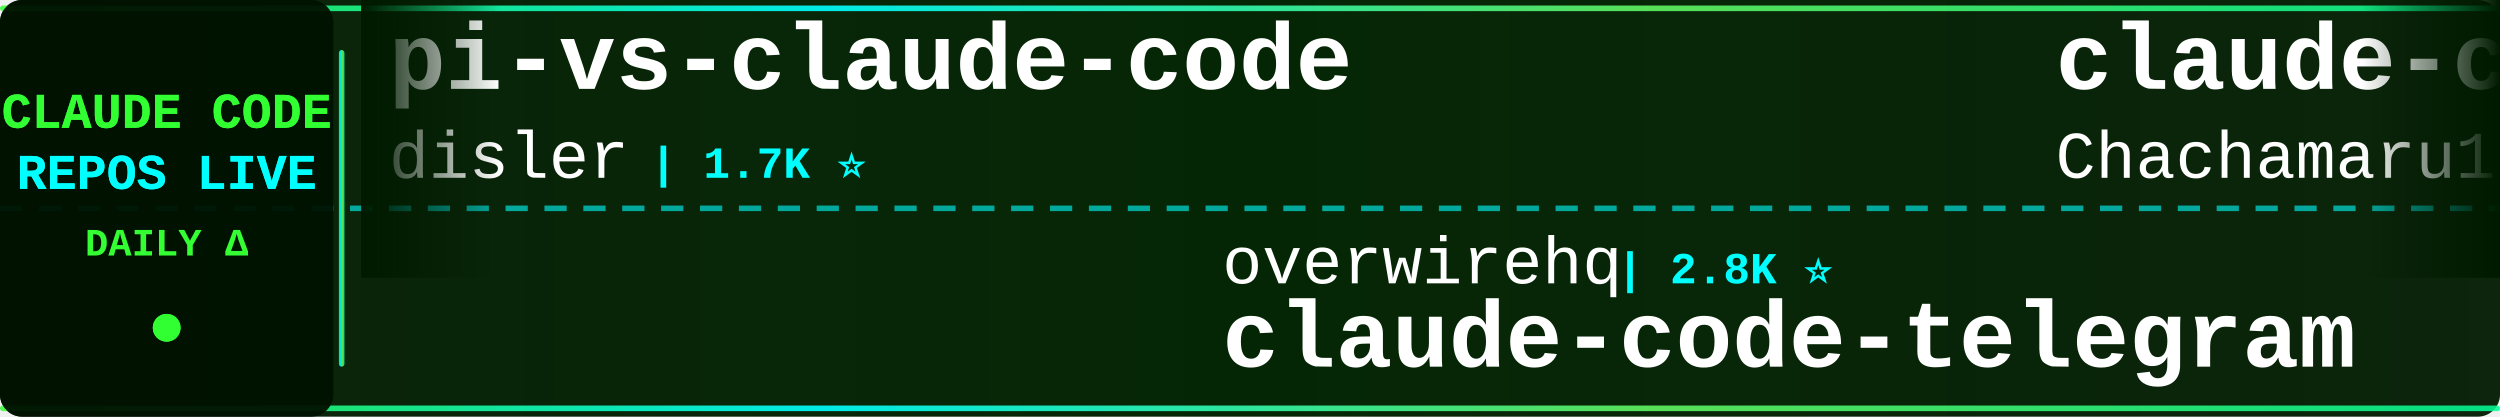
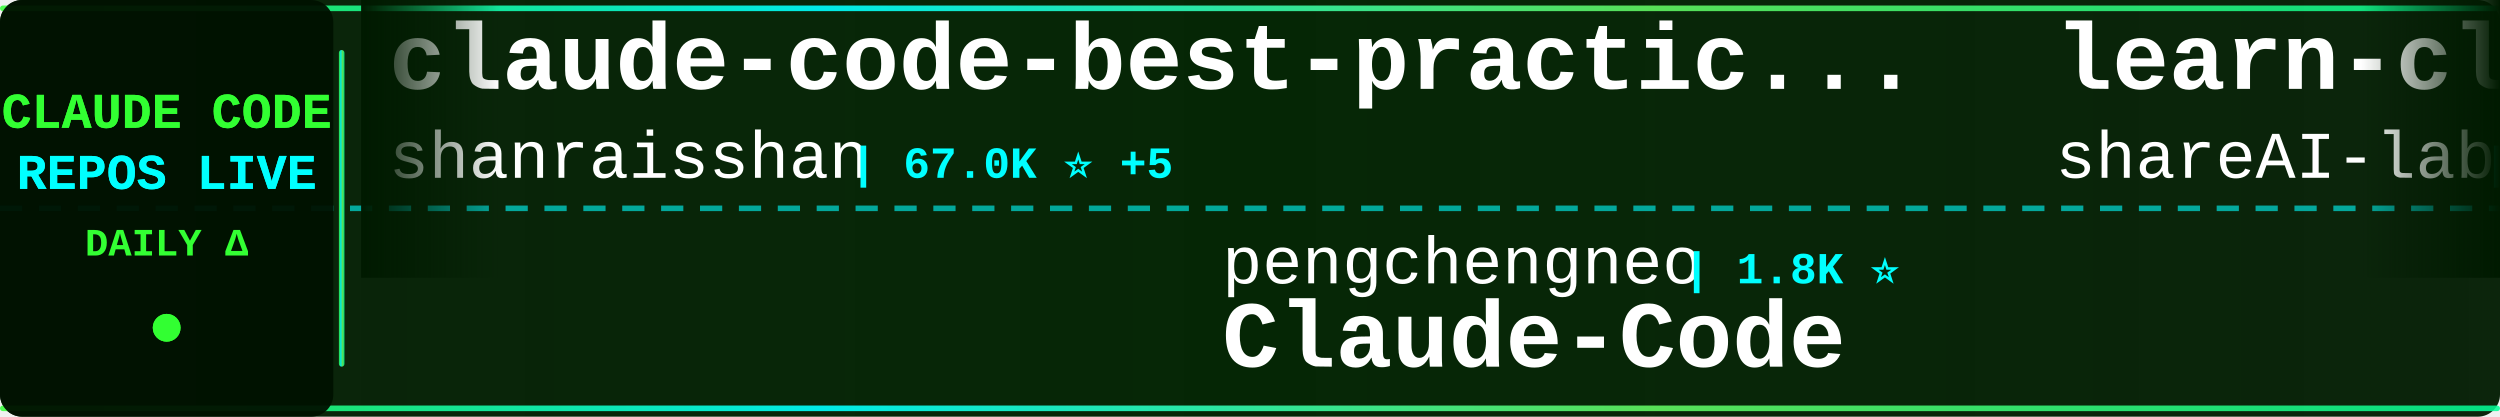
<svg xmlns="http://www.w3.org/2000/svg" width="900" height="150">
  <defs>
    <linearGradient id="tickerBg" x1="0%" y1="0%" x2="100%" y2="0%">
      <stop offset="0%" style="stop-color:#001a00;stop-opacity:0.95" />
      <stop offset="50%" style="stop-color:#002200;stop-opacity:0.98" />
      <stop offset="100%" style="stop-color:#001a00;stop-opacity:0.95" />
    </linearGradient>
    <linearGradient id="borderGrad" x1="0%" y1="0%" x2="100%" y2="0%">
      <stop offset="0%" style="stop-color:#33ff33;stop-opacity:0.85">
        <animate attributeName="stop-opacity" values="0.85;1;0.85" dur="2s" repeatCount="indefinite" />
      </stop>
      <stop offset="33%" style="stop-color:#00ffff;stop-opacity:0.9">
        <animate attributeName="stop-opacity" values="0.9;1;0.9" dur="2.2s" repeatCount="indefinite" />
      </stop>
      <stop offset="66%" style="stop-color:#66ff66;stop-opacity:0.85">
        <animate attributeName="stop-opacity" values="0.85;1;0.85" dur="1.8s" repeatCount="indefinite" />
      </stop>
      <stop offset="100%" style="stop-color:#00ff99;stop-opacity:0.85">
        <animate attributeName="stop-opacity" values="0.85;1;0.85" dur="2s" repeatCount="indefinite" />
      </stop>
    </linearGradient>
    <filter id="textGlow">
      <feGaussianBlur stdDeviation="0.1" result="coloredBlur" />
      <feMerge>
        <feMergeNode in="coloredBlur" />
        <feMergeNode in="SourceGraphic" />
      </feMerge>
    </filter>
    <filter id="metricGlow">
      <feGaussianBlur stdDeviation="0.2" result="coloredBlur" />
      <feMerge>
        <feMergeNode in="coloredBlur" />
        <feMergeNode in="SourceGraphic" />
      </feMerge>
    </filter>
    <linearGradient id="leftFade" x1="0%" y1="0%" x2="100%" y2="0%">
      <stop offset="0%" style="stop-color:#001a00;stop-opacity:1" />
      <stop offset="100%" style="stop-color:#001a00;stop-opacity:0" />
    </linearGradient>
    <linearGradient id="rightFade" x1="0%" y1="0%" x2="100%" y2="0%">
      <stop offset="0%" style="stop-color:#001a00;stop-opacity:0" />
      <stop offset="100%" style="stop-color:#001a00;stop-opacity:1" />
    </linearGradient>
  </defs>
  <rect width="900" height="150" fill="url(#tickerBg)" rx="8" />
  <rect x="0" y="2" width="900" height="2" fill="url(#borderGrad)" rx="1" />
  <rect x="0" y="146" width="900" height="2" fill="url(#borderGrad)" rx="1" />
  <line x1="0" y1="75" x2="900" y2="75" stroke="#00ffff" stroke-width="2" stroke-dasharray="8 6" opacity="0.6" />
  <rect x="0" y="0" width="120" height="150" fill="#001100" opacity="0.95" rx="8" />
  <text x="60" y="46" font-family="'Courier New', monospace" font-size="18" font-weight="bold" fill="#33ff33" text-anchor="middle" filter="url(#textGlow)">
    CLAUDE CODE
  </text>
  <text x="60" y="68" font-family="'Courier New', monospace" font-size="18" font-weight="bold" fill="#00ffff" text-anchor="middle" filter="url(#textGlow)">
    REPOS LIVE
  </text>
  <text x="60" y="92" font-family="'Courier New', monospace" font-size="14" font-weight="bold" fill="#33ff33" text-anchor="middle">
    DAILY Δ
  </text>
  <circle cx="60" cy="118" r="5" fill="#33ff33" filter="url(#metricGlow)">
    <animate attributeName="r" values="4;6;4" dur="1.5s" repeatCount="indefinite" />
    <animate attributeName="opacity" values="0.6;1;0.6" dur="1.5s" repeatCount="indefinite" />
  </circle>
  <rect x="122" y="18" width="2" height="114" fill="url(#borderGrad)" rx="1" />
  <clipPath id="tickerClip">
    <rect x="130" y="0" width="770" height="150" />
  </clipPath>
  <g clip-path="url(#tickerClip)">
    <g id="tickerItems">
      <animateTransform attributeName="transform" attributeType="XML" type="translate" from="0 0" to="-3000 0" dur="54s" repeatCount="indefinite" />
      <g transform="translate(0, 0)">
-         <text x="140" y="32" font-family="'Courier New', monospace" font-size="34" font-weight="bold" fill="#ffffff">pi-vs-claude-code</text>
-         <text x="140" y="64" font-family="'Courier New', monospace" font-size="24" font-weight="normal" fill="#ffffff" opacity="1.0">disler</text>
-         <text x="234" y="64" font-family="'Courier New', monospace" font-size="16" font-weight="bold" fill="#00ffff"> | 1.7K ⭐</text>
+         <text x="140" y="32" font-family="'Courier New', monospace" font-size="34" font-weight="bold" fill="#ffffff">claude-code-best-practic...</text>
+         <text x="140" y="64" font-family="'Courier New', monospace" font-size="24" font-weight="normal" fill="#ffffff" opacity="1.0">shanraisshan</text>
+         <text x="306" y="64" font-family="'Courier New', monospace" font-size="16" font-weight="bold" fill="#00ffff"> | 67.0K ⭐ +5</text>
      </g>
      <g transform="translate(300, 0)">
-         <text x="140" y="102" font-family="'Courier New', monospace" font-size="24" font-weight="normal" fill="#ffffff" opacity="1.0">overwirehq</text>
-         <text x="282" y="102" font-family="'Courier New', monospace" font-size="16" font-weight="bold" fill="#00ffff"> | 2.8K ⭐</text>
-         <text x="140" y="132" font-family="'Courier New', monospace" font-size="34" font-weight="bold" fill="#ffffff">claude-code-telegram</text>
+         <text x="140" y="102" font-family="'Courier New', monospace" font-size="24" font-weight="normal" fill="#ffffff" opacity="1.0">pengchengneo</text>
+         <text x="306" y="102" font-family="'Courier New', monospace" font-size="16" font-weight="bold" fill="#00ffff"> | 1.8K ⭐</text>
+         <text x="140" y="132" font-family="'Courier New', monospace" font-size="34" font-weight="bold" fill="#ffffff">Claude-Code</text>
      </g>
      <g transform="translate(600, 0)">
-         <text x="140" y="32" font-family="'Courier New', monospace" font-size="34" font-weight="bold" fill="#ffffff">claude-code-harness</text>
-         <text x="140" y="64" font-family="'Courier New', monospace" font-size="24" font-weight="normal" fill="#ffffff" opacity="1.0">Chachamaru127</text>
-         <text x="318" y="64" font-family="'Courier New', monospace" font-size="16" font-weight="bold" fill="#00ffff"> | 3.1K ⭐</text>
+         <text x="140" y="32" font-family="'Courier New', monospace" font-size="34" font-weight="bold" fill="#ffffff">learn-claude-code</text>
+         <text x="140" y="64" font-family="'Courier New', monospace" font-size="24" font-weight="normal" fill="#ffffff" opacity="1.0">shareAI-lab</text>
+         <text x="294" y="64" font-family="'Courier New', monospace" font-size="16" font-weight="bold" fill="#00ffff"> | 78.0K ⭐ +5</text>
      </g>
      <g transform="translate(900, 0)">
-         <text x="140" y="102" font-family="'Courier New', monospace" font-size="24" font-weight="normal" fill="#ffffff" opacity="1.0">ponponon</text>
-         <text x="258" y="102" font-family="'Courier New', monospace" font-size="16" font-weight="bold" fill="#00ffff"> | 2.3K ⭐</text>
-         <text x="140" y="132" font-family="'Courier New', monospace" font-size="34" font-weight="bold" fill="#ffffff">claude_code_src</text>
+         <text x="140" y="102" font-family="'Courier New', monospace" font-size="24" font-weight="normal" fill="#ffffff" opacity="1.0">SeemSeam</text>
+         <text x="258" y="102" font-family="'Courier New', monospace" font-size="16" font-weight="bold" fill="#00ffff"> | 3.5K ⭐</text>
+         <text x="140" y="132" font-family="'Courier New', monospace" font-size="34" font-weight="bold" fill="#ffffff">claude_codex_bridge</text>
      </g>
      <g transform="translate(1200, 0)">
-         <text x="140" y="32" font-family="'Courier New', monospace" font-size="34" font-weight="bold" fill="#ffffff">Claude-Code-Source-Study</text>
-         <text x="140" y="64" font-family="'Courier New', monospace" font-size="24" font-weight="normal" fill="#ffffff" opacity="1.0">luyao618</text>
-         <text x="258" y="64" font-family="'Courier New', monospace" font-size="16" font-weight="bold" fill="#00ffff"> | 1.7K ⭐</text>
+         <text x="140" y="32" font-family="'Courier New', monospace" font-size="34" font-weight="bold" fill="#ffffff">how-claude-code-works</text>
+         <text x="140" y="64" font-family="'Courier New', monospace" font-size="24" font-weight="normal" fill="#ffffff" opacity="1.0">Windy3f3f3f3f</text>
+         <text x="318" y="64" font-family="'Courier New', monospace" font-size="16" font-weight="bold" fill="#00ffff"> | 3.7K ⭐</text>
      </g>
      <g transform="translate(1500, 0)">
-         <text x="140" y="102" font-family="'Courier New', monospace" font-size="24" font-weight="normal" fill="#ffffff" opacity="1.0">anthropics</text>
-         <text x="282" y="102" font-family="'Courier New', monospace" font-size="16" font-weight="bold" fill="#00ffff"> | 6.3K ⭐ +2</text>
-         <text x="140" y="132" font-family="'Courier New', monospace" font-size="34" font-weight="bold" fill="#ffffff">claude-code-security-rev...</text>
+         <text x="140" y="102" font-family="'Courier New', monospace" font-size="24" font-weight="normal" fill="#ffffff" opacity="1.0">KPR111</text>
+         <text x="234" y="102" font-family="'Courier New', monospace" font-size="16" font-weight="bold" fill="#00ffff"> | 18 ⭐</text>
+         <text x="140" y="132" font-family="'Courier New', monospace" font-size="34" font-weight="bold" fill="#ffffff">Claude-Code</text>
      </g>
      <g transform="translate(1800, 0)">
-         <text x="140" y="32" font-family="'Courier New', monospace" font-size="34" font-weight="bold" fill="#ffffff">claude-code-from-source</text>
-         <text x="140" y="64" font-family="'Courier New', monospace" font-size="24" font-weight="normal" fill="#ffffff" opacity="1.0">alejandrobalderas</text>
-         <text x="366" y="64" font-family="'Courier New', monospace" font-size="16" font-weight="bold" fill="#00ffff"> | 3.0K ⭐</text>
+         <text x="140" y="32" font-family="'Courier New', monospace" font-size="34" font-weight="bold" fill="#ffffff">sc-claude-code-files</text>
+         <text x="140" y="64" font-family="'Courier New', monospace" font-size="24" font-weight="normal" fill="#ffffff" opacity="1.0">https-deeplearning-ai</text>
+         <text x="414" y="64" font-family="'Courier New', monospace" font-size="16" font-weight="bold" fill="#00ffff"> | 554 ⭐</text>
      </g>
      <g transform="translate(2100, 0)">
-         <text x="140" y="102" font-family="'Courier New', monospace" font-size="24" font-weight="normal" fill="#ffffff" opacity="1.0">repowise-dev</text>
-         <text x="306" y="102" font-family="'Courier New', monospace" font-size="16" font-weight="bold" fill="#00ffff"> | 1.2K ⭐</text>
-         <text x="140" y="132" font-family="'Courier New', monospace" font-size="34" font-weight="bold" fill="#ffffff">claude-code-prompts</text>
+         <text x="140" y="102" font-family="'Courier New', monospace" font-size="24" font-weight="normal" fill="#ffffff" opacity="1.0">affaan-m</text>
+         <text x="258" y="102" font-family="'Courier New', monospace" font-size="16" font-weight="bold" fill="#00ffff"> | 272.3K ⭐ +76</text>
+         <text x="140" y="132" font-family="'Courier New', monospace" font-size="34" font-weight="bold" fill="#ffffff">ECC</text>
      </g>
      <g transform="translate(2400, 0)">
-         <text x="140" y="32" font-family="'Courier New', monospace" font-size="34" font-weight="bold" fill="#ffffff">arcads-claude-code</text>
-         <text x="140" y="64" font-family="'Courier New', monospace" font-size="24" font-weight="normal" fill="#ffffff" opacity="1.0">krusemediallc</text>
-         <text x="318" y="64" font-family="'Courier New', monospace" font-size="16" font-weight="bold" fill="#00ffff"> | 1.6K ⭐ +1</text>
+         <text x="140" y="32" font-family="'Courier New', monospace" font-size="34" font-weight="bold" fill="#ffffff">claude-code-proxy</text>
+         <text x="140" y="64" font-family="'Courier New', monospace" font-size="24" font-weight="normal" fill="#ffffff" opacity="1.0">fuergaosi233</text>
+         <text x="306" y="64" font-family="'Courier New', monospace" font-size="16" font-weight="bold" fill="#00ffff"> | 2.8K ⭐ -2</text>
      </g>
      <g transform="translate(2700, 0)">
-         <text x="140" y="102" font-family="'Courier New', monospace" font-size="24" font-weight="normal" fill="#ffffff" opacity="1.0">Cranot</text>
-         <text x="234" y="102" font-family="'Courier New', monospace" font-size="16" font-weight="bold" fill="#00ffff"> | 2.9K ⭐</text>
-         <text x="140" y="132" font-family="'Courier New', monospace" font-size="34" font-weight="bold" fill="#ffffff">claude-code-guide</text>
+         <text x="140" y="102" font-family="'Courier New', monospace" font-size="24" font-weight="normal" fill="#ffffff" opacity="1.0">JrCx7scC</text>
+         <text x="258" y="102" font-family="'Courier New', monospace" font-size="16" font-weight="bold" fill="#00ffff"> | 376 ⭐</text>
+         <text x="140" y="132" font-family="'Courier New', monospace" font-size="34" font-weight="bold" fill="#ffffff">claude-code-source</text>
      </g>
      <g transform="translate(3000, 0)">
-         <text x="140" y="32" font-family="'Courier New', monospace" font-size="34" font-weight="bold" fill="#ffffff">pi-vs-claude-code</text>
-         <text x="140" y="64" font-family="'Courier New', monospace" font-size="24" font-weight="normal" fill="#ffffff" opacity="1.0">disler</text>
-         <text x="234" y="64" font-family="'Courier New', monospace" font-size="16" font-weight="bold" fill="#00ffff"> | 1.7K ⭐</text>
+         <text x="140" y="32" font-family="'Courier New', monospace" font-size="34" font-weight="bold" fill="#ffffff">claude-code-best-practic...</text>
+         <text x="140" y="64" font-family="'Courier New', monospace" font-size="24" font-weight="normal" fill="#ffffff" opacity="1.0">shanraisshan</text>
+         <text x="306" y="64" font-family="'Courier New', monospace" font-size="16" font-weight="bold" fill="#00ffff"> | 67.0K ⭐ +5</text>
      </g>
      <g transform="translate(3300, 0)">
-         <text x="140" y="102" font-family="'Courier New', monospace" font-size="24" font-weight="normal" fill="#ffffff" opacity="1.0">overwirehq</text>
-         <text x="282" y="102" font-family="'Courier New', monospace" font-size="16" font-weight="bold" fill="#00ffff"> | 2.8K ⭐</text>
-         <text x="140" y="132" font-family="'Courier New', monospace" font-size="34" font-weight="bold" fill="#ffffff">claude-code-telegram</text>
+         <text x="140" y="102" font-family="'Courier New', monospace" font-size="24" font-weight="normal" fill="#ffffff" opacity="1.0">pengchengneo</text>
+         <text x="306" y="102" font-family="'Courier New', monospace" font-size="16" font-weight="bold" fill="#00ffff"> | 1.8K ⭐</text>
+         <text x="140" y="132" font-family="'Courier New', monospace" font-size="34" font-weight="bold" fill="#ffffff">Claude-Code</text>
      </g>
      <g transform="translate(3600, 0)">
-         <text x="140" y="32" font-family="'Courier New', monospace" font-size="34" font-weight="bold" fill="#ffffff">claude-code-harness</text>
-         <text x="140" y="64" font-family="'Courier New', monospace" font-size="24" font-weight="normal" fill="#ffffff" opacity="1.0">Chachamaru127</text>
-         <text x="318" y="64" font-family="'Courier New', monospace" font-size="16" font-weight="bold" fill="#00ffff"> | 3.1K ⭐</text>
+         <text x="140" y="32" font-family="'Courier New', monospace" font-size="34" font-weight="bold" fill="#ffffff">learn-claude-code</text>
+         <text x="140" y="64" font-family="'Courier New', monospace" font-size="24" font-weight="normal" fill="#ffffff" opacity="1.0">shareAI-lab</text>
+         <text x="294" y="64" font-family="'Courier New', monospace" font-size="16" font-weight="bold" fill="#00ffff"> | 78.0K ⭐ +5</text>
      </g>
      <g transform="translate(3900, 0)">
-         <text x="140" y="102" font-family="'Courier New', monospace" font-size="24" font-weight="normal" fill="#ffffff" opacity="1.0">ponponon</text>
-         <text x="258" y="102" font-family="'Courier New', monospace" font-size="16" font-weight="bold" fill="#00ffff"> | 2.3K ⭐</text>
-         <text x="140" y="132" font-family="'Courier New', monospace" font-size="34" font-weight="bold" fill="#ffffff">claude_code_src</text>
+         <text x="140" y="102" font-family="'Courier New', monospace" font-size="24" font-weight="normal" fill="#ffffff" opacity="1.0">SeemSeam</text>
+         <text x="258" y="102" font-family="'Courier New', monospace" font-size="16" font-weight="bold" fill="#00ffff"> | 3.5K ⭐</text>
+         <text x="140" y="132" font-family="'Courier New', monospace" font-size="34" font-weight="bold" fill="#ffffff">claude_codex_bridge</text>
      </g>
    </g>
  </g>
  <rect x="130" y="0" width="50" height="100" fill="url(#leftFade)" />
  <rect x="850" y="0" width="50" height="100" fill="url(#rightFade)" />
</svg>
